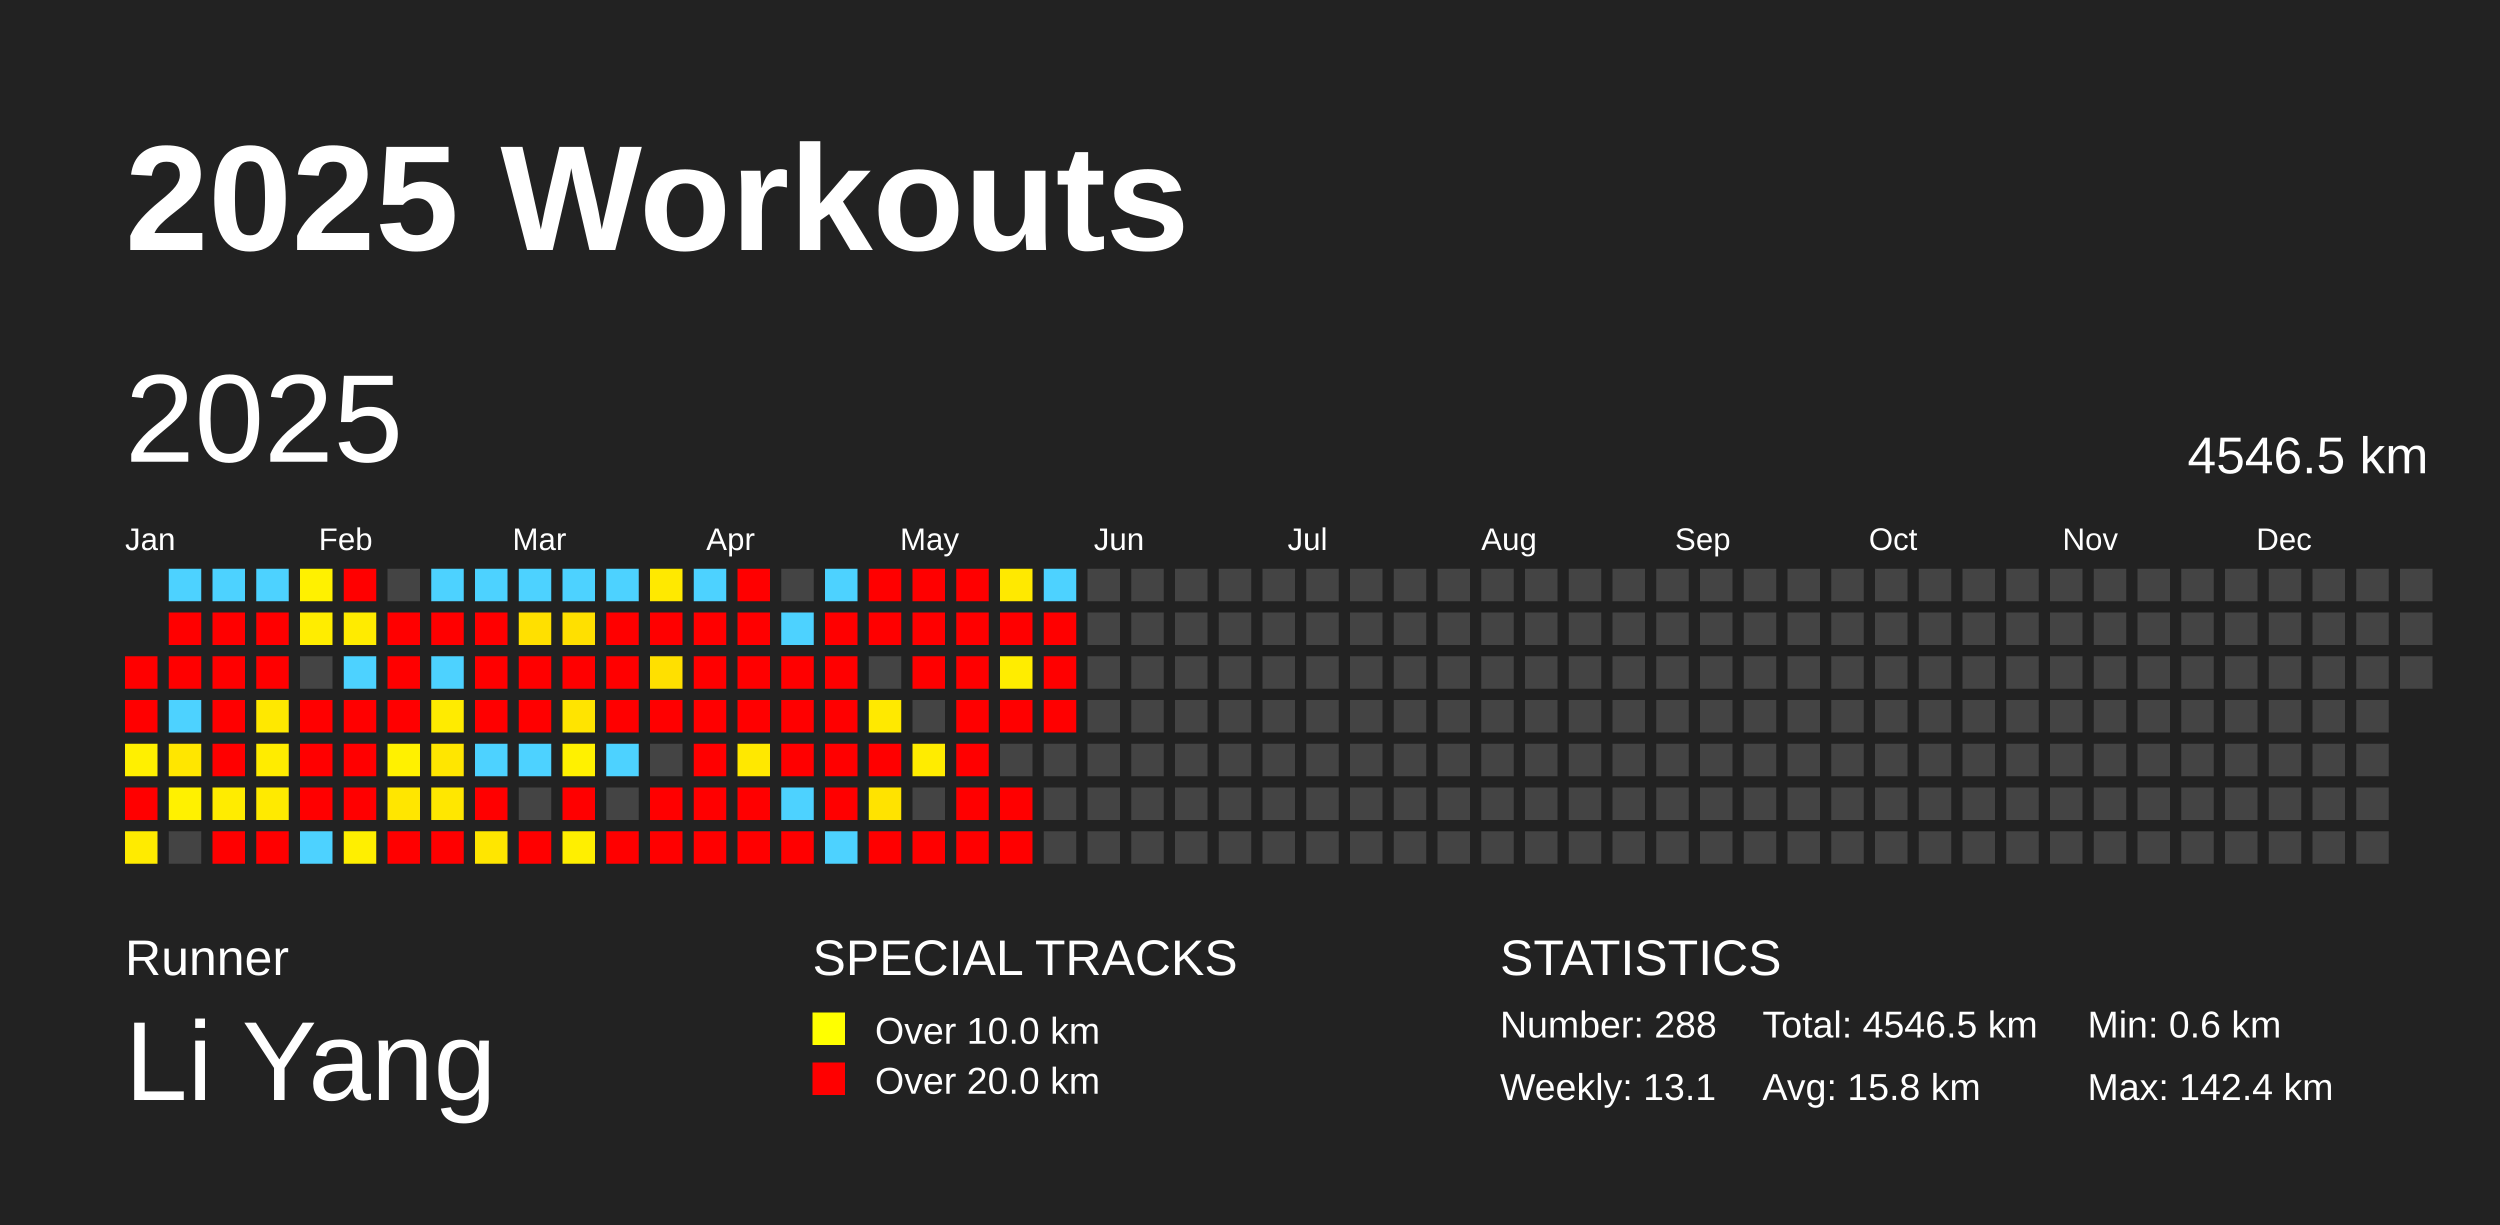
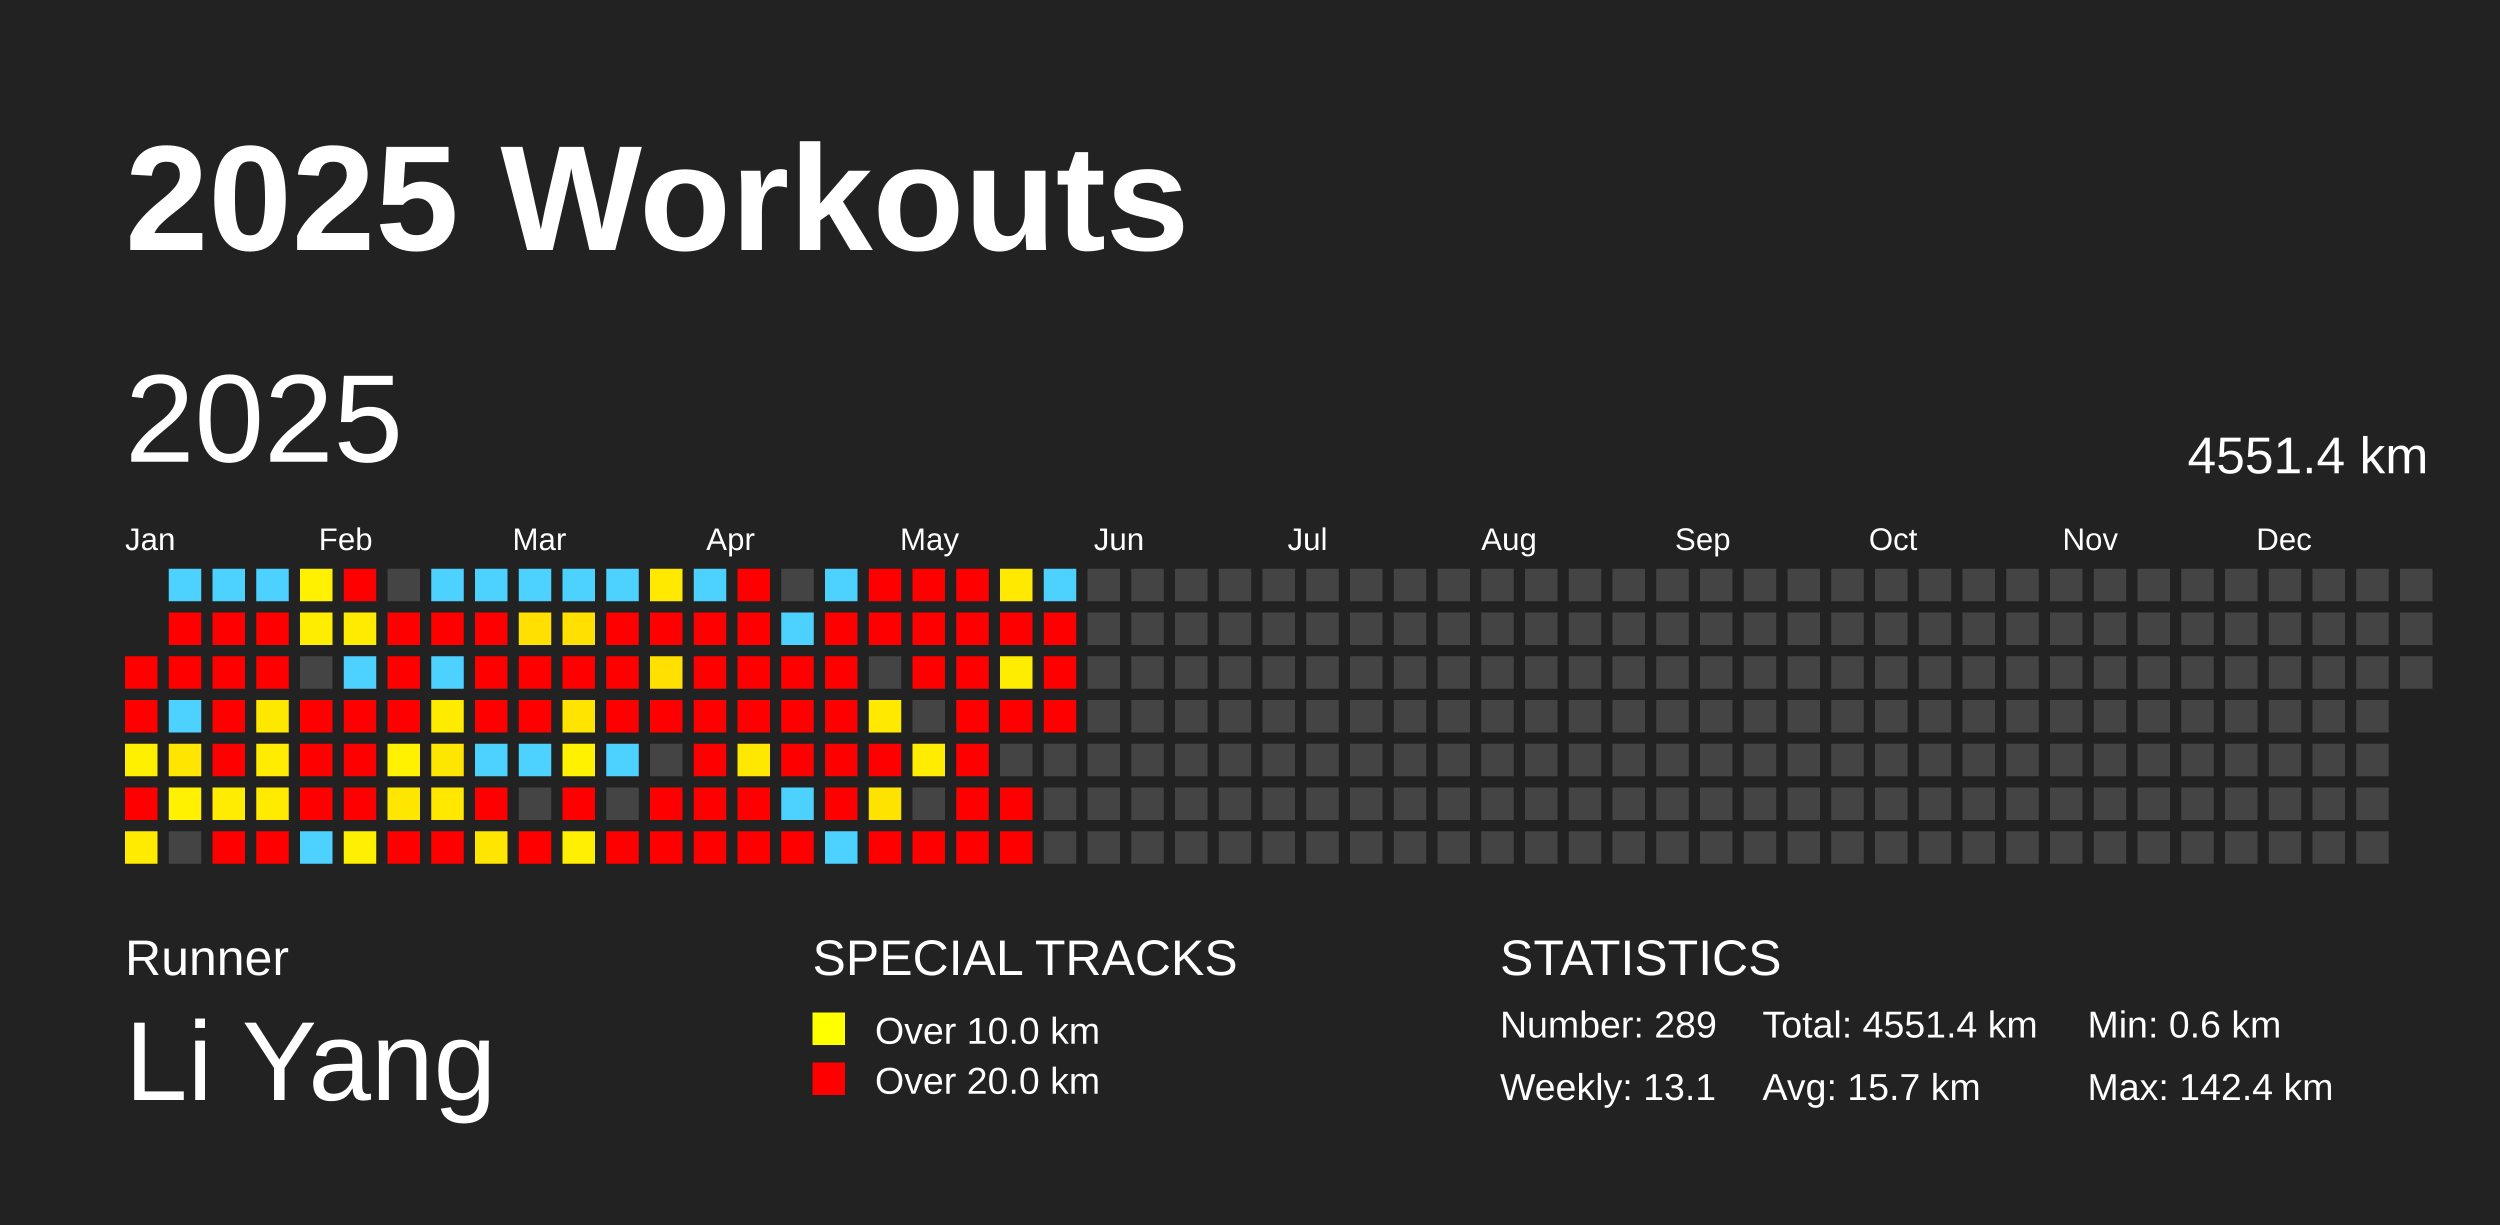
<svg xmlns="http://www.w3.org/2000/svg" baseProfile="full" height="98mm" version="1.1" viewBox="0,0,200,98" width="200mm">
  <defs />
  <rect fill="#222222" height="98" width="200" x="0" y="0" />
  <text fill="#FFFFFF" style="font-size:12px; font-family:Arial; font-weight:bold;" x="10" y="20">2025 Workouts</text>
  <text fill="#FFFFFF" style="font-size:4px; font-family:Arial" x="10" y="78">Runner</text>
  <text fill="#FFFFFF" style="font-size:9px; font-family:Arial" x="10" y="88">Li Yang</text>
  <text fill="#FFFFFF" style="font-size:4px; font-family:Arial" x="65" y="78">SPECIAL TRACKS</text>
  <rect fill="yellow" height="2.6" width="2.6" x="65" y="81" />
  <text fill="#FFFFFF" style="font-size:3px; font-family:Arial" x="70" y="83.5">Over 10.0 km</text>
  <rect fill="red" height="2.6" width="2.6" x="65" y="85" />
  <text fill="#FFFFFF" style="font-size:3px; font-family:Arial" x="70" y="87.5">Over 20.0 km</text>
  <text fill="#FFFFFF" style="font-size:4px; font-family:Arial" x="120" y="78">STATISTICS</text>
-   <text fill="#FFFFFF" style="font-size:3px; font-family:Arial" x="120" y="83">Number: 288</text>
+   <text fill="#FFFFFF" style="font-size:3px; font-family:Arial" x="120" y="83">Number: 289</text>
  <text fill="#FFFFFF" style="font-size:3px; font-family:Arial" x="120" y="88">Weekly: 13.1</text>
-   <text fill="#FFFFFF" style="font-size:3px; font-family:Arial" x="141" y="83">Total: 4546.5 km</text>
-   <text fill="#FFFFFF" style="font-size:3px; font-family:Arial" x="141" y="88">Avg: 15.8 km</text>
+   <text fill="#FFFFFF" style="font-size:3px; font-family:Arial" x="141" y="83">Total: 4551.4 km</text>
+   <text fill="#FFFFFF" style="font-size:3px; font-family:Arial" x="141" y="88">Avg: 15.7 km</text>
  <text fill="#FFFFFF" style="font-size:3px; font-family:Arial" x="167" y="83">Min: 0.6 km</text>
  <text fill="#FFFFFF" style="font-size:3px; font-family:Arial" x="167" y="88">Max: 142.4 km</text>
  <text dominant-baseline="hanging" fill="#FFFFFF" style="font-size:10.0px; font-family:Arial;" x="10" y="30">2025</text>
-   <text dominant-baseline="hanging" fill="#FFFFFF" style="font-size:4.125px; font-family:Arial;" x="175" y="35">4546.5 km</text>
+   <text dominant-baseline="hanging" fill="#FFFFFF" style="font-size:4.125px; font-family:Arial;" x="175" y="35">4551.4 km</text>
  <text fill="#FFFFFF" style="font-size:2.5px; font-family:Arial" x="10.0" y="44">Jan</text>
  <text fill="#FFFFFF" style="font-size:2.5px; font-family:Arial" x="25.5" y="44">Feb</text>
  <text fill="#FFFFFF" style="font-size:2.5px; font-family:Arial" x="41.0" y="44">Mar</text>
  <text fill="#FFFFFF" style="font-size:2.5px; font-family:Arial" x="56.5" y="44">Apr</text>
  <text fill="#FFFFFF" style="font-size:2.5px; font-family:Arial" x="72.0" y="44">May</text>
  <text fill="#FFFFFF" style="font-size:2.5px; font-family:Arial" x="87.5" y="44">Jun</text>
  <text fill="#FFFFFF" style="font-size:2.5px; font-family:Arial" x="103.0" y="44">Jul</text>
  <text fill="#FFFFFF" style="font-size:2.5px; font-family:Arial" x="118.5" y="44">Aug</text>
  <text fill="#FFFFFF" style="font-size:2.5px; font-family:Arial" x="134.0" y="44">Sep</text>
  <text fill="#FFFFFF" style="font-size:2.5px; font-family:Arial" x="149.5" y="44">Oct</text>
  <text fill="#FFFFFF" style="font-size:2.5px; font-family:Arial" x="165.0" y="44">Nov</text>
  <text fill="#FFFFFF" style="font-size:2.5px; font-family:Arial" x="180.5" y="44">Dec</text>
  <rect fill="red" height="2.6" width="2.6" x="10.0" y="52.5" />
  <rect fill="red" height="2.6" width="2.6" x="10.0" y="56.0" />
  <rect fill="#fff000" height="2.6" width="2.6" x="10.0" y="59.5" />
  <rect fill="red" height="2.6" width="2.6" x="10.0" y="63.0" />
  <rect fill="#ffeb00" height="2.6" width="2.6" x="10.0" y="66.5" />
  <rect fill="#4dd2ff" height="2.6" width="2.6" x="13.5" y="45.5" />
  <rect fill="red" height="2.6" width="2.6" x="13.5" y="49.0" />
  <rect fill="red" height="2.6" width="2.6" x="13.5" y="52.5" />
  <rect fill="#4dd2ff" height="2.6" width="2.6" x="13.5" y="56.0" />
  <rect fill="#ffe600" height="2.6" width="2.6" x="13.5" y="59.5" />
  <rect fill="#fff100" height="2.6" width="2.6" x="13.5" y="63.0" />
  <rect fill="#444444" height="2.6" width="2.6" x="13.5" y="66.5" />
  <rect fill="#4dd2ff" height="2.6" width="2.6" x="17.0" y="45.5" />
  <rect fill="red" height="2.6" width="2.6" x="17.0" y="49.0" />
  <rect fill="red" height="2.6" width="2.6" x="17.0" y="52.5" />
  <rect fill="red" height="2.6" width="2.6" x="17.0" y="56.0" />
  <rect fill="red" height="2.6" width="2.6" x="17.0" y="59.5" />
  <rect fill="#ffec00" height="2.6" width="2.6" x="17.0" y="63.0" />
  <rect fill="red" height="2.6" width="2.6" x="17.0" y="66.5" />
  <rect fill="#4dd2ff" height="2.6" width="2.6" x="20.5" y="45.5" />
  <rect fill="red" height="2.6" width="2.6" x="20.5" y="49.0" />
  <rect fill="red" height="2.6" width="2.6" x="20.5" y="52.5" />
  <rect fill="#ffe800" height="2.6" width="2.6" x="20.5" y="56.0" />
  <rect fill="#ffec00" height="2.6" width="2.6" x="20.5" y="59.5" />
  <rect fill="#ffea00" height="2.6" width="2.6" x="20.5" y="63.0" />
  <rect fill="red" height="2.6" width="2.6" x="20.5" y="66.5" />
  <rect fill="#fff100" height="2.6" width="2.6" x="24.0" y="45.5" />
  <rect fill="#ffed00" height="2.6" width="2.6" x="24.0" y="49.0" />
  <rect fill="#444444" height="2.6" width="2.6" x="24.0" y="52.5" />
  <rect fill="red" height="2.6" width="2.6" x="24.0" y="56.0" />
  <rect fill="red" height="2.6" width="2.6" x="24.0" y="59.5" />
  <rect fill="red" height="2.6" width="2.6" x="24.0" y="63.0" />
  <rect fill="#4dd2ff" height="2.6" width="2.6" x="24.0" y="66.5" />
  <rect fill="red" height="2.6" width="2.6" x="27.5" y="45.5" />
  <rect fill="#ffeb00" height="2.6" width="2.6" x="27.5" y="49.0" />
  <rect fill="#4dd2ff" height="2.6" width="2.6" x="27.5" y="52.5" />
  <rect fill="red" height="2.6" width="2.6" x="27.5" y="56.0" />
  <rect fill="red" height="2.6" width="2.6" x="27.5" y="59.5" />
  <rect fill="red" height="2.6" width="2.6" x="27.5" y="63.0" />
  <rect fill="#ffef00" height="2.6" width="2.6" x="27.5" y="66.5" />
  <rect fill="#444444" height="2.6" width="2.6" x="31.0" y="45.5" />
  <rect fill="red" height="2.6" width="2.6" x="31.0" y="49.0" />
  <rect fill="red" height="2.6" width="2.6" x="31.0" y="52.5" />
  <rect fill="red" height="2.6" width="2.6" x="31.0" y="56.0" />
  <rect fill="#fff100" height="2.6" width="2.6" x="31.0" y="59.5" />
  <rect fill="#ffe600" height="2.6" width="2.6" x="31.0" y="63.0" />
  <rect fill="red" height="2.6" width="2.6" x="31.0" y="66.5" />
  <rect fill="#4dd2ff" height="2.6" width="2.6" x="34.5" y="45.5" />
  <rect fill="red" height="2.6" width="2.6" x="34.5" y="49.0" />
  <rect fill="#4dd2ff" height="2.6" width="2.6" x="34.5" y="52.5" />
  <rect fill="#ffeb00" height="2.6" width="2.6" x="34.5" y="56.0" />
  <rect fill="#ffe600" height="2.6" width="2.6" x="34.5" y="59.5" />
  <rect fill="#ffe700" height="2.6" width="2.6" x="34.5" y="63.0" />
  <rect fill="red" height="2.6" width="2.6" x="34.5" y="66.5" />
  <rect fill="#4dd2ff" height="2.6" width="2.6" x="38.0" y="45.5" />
  <rect fill="red" height="2.6" width="2.6" x="38.0" y="49.0" />
  <rect fill="red" height="2.6" width="2.6" x="38.0" y="52.5" />
  <rect fill="red" height="2.6" width="2.6" x="38.0" y="56.0" />
  <rect fill="#4dd2ff" height="2.6" width="2.6" x="38.0" y="59.5" />
  <rect fill="red" height="2.6" width="2.6" x="38.0" y="63.0" />
  <rect fill="#ffe600" height="2.6" width="2.6" x="38.0" y="66.5" />
  <rect fill="#4dd2ff" height="2.6" width="2.6" x="41.5" y="45.5" />
  <rect fill="#ffe000" height="2.6" width="2.6" x="41.5" y="49.0" />
  <rect fill="red" height="2.6" width="2.6" x="41.5" y="52.5" />
  <rect fill="red" height="2.6" width="2.6" x="41.5" y="56.0" />
  <rect fill="#4dd2ff" height="2.6" width="2.6" x="41.5" y="59.5" />
  <rect fill="#444444" height="2.6" width="2.6" x="41.5" y="63.0" />
  <rect fill="red" height="2.6" width="2.6" x="41.5" y="66.5" />
  <rect fill="#4dd2ff" height="2.6" width="2.6" x="45.0" y="45.5" />
  <rect fill="#ffe000" height="2.6" width="2.6" x="45.0" y="49.0" />
  <rect fill="red" height="2.6" width="2.6" x="45.0" y="52.5" />
  <rect fill="#ffe400" height="2.6" width="2.6" x="45.0" y="56.0" />
  <rect fill="#fff100" height="2.6" width="2.6" x="45.0" y="59.5" />
  <rect fill="red" height="2.6" width="2.6" x="45.0" y="63.0" />
  <rect fill="#ffef00" height="2.6" width="2.6" x="45.0" y="66.5" />
  <rect fill="#4dd2ff" height="2.6" width="2.6" x="48.5" y="45.5" />
  <rect fill="red" height="2.6" width="2.6" x="48.5" y="49.0" />
  <rect fill="red" height="2.6" width="2.6" x="48.5" y="52.5" />
  <rect fill="red" height="2.6" width="2.6" x="48.5" y="56.0" />
  <rect fill="#4dd2ff" height="2.6" width="2.6" x="48.5" y="59.5" />
  <rect fill="#444444" height="2.6" width="2.6" x="48.5" y="63.0" />
  <rect fill="red" height="2.6" width="2.6" x="48.5" y="66.5" />
  <rect fill="#ffe900" height="2.6" width="2.6" x="52.0" y="45.5" />
  <rect fill="red" height="2.6" width="2.6" x="52.0" y="49.0" />
  <rect fill="#ffe000" height="2.6" width="2.6" x="52.0" y="52.5" />
  <rect fill="red" height="2.6" width="2.6" x="52.0" y="56.0" />
  <rect fill="#444444" height="2.6" width="2.6" x="52.0" y="59.5" />
  <rect fill="red" height="2.6" width="2.6" x="52.0" y="63.0" />
  <rect fill="red" height="2.6" width="2.6" x="52.0" y="66.5" />
  <rect fill="#4dd2ff" height="2.6" width="2.6" x="55.5" y="45.5" />
  <rect fill="red" height="2.6" width="2.6" x="55.5" y="49.0" />
  <rect fill="red" height="2.6" width="2.6" x="55.5" y="52.5" />
  <rect fill="red" height="2.6" width="2.6" x="55.5" y="56.0" />
  <rect fill="red" height="2.6" width="2.6" x="55.5" y="59.5" />
  <rect fill="red" height="2.6" width="2.6" x="55.5" y="63.0" />
  <rect fill="red" height="2.6" width="2.6" x="55.5" y="66.5" />
  <rect fill="red" height="2.6" width="2.6" x="59.0" y="45.5" />
  <rect fill="red" height="2.6" width="2.6" x="59.0" y="49.0" />
  <rect fill="red" height="2.6" width="2.6" x="59.0" y="52.5" />
  <rect fill="red" height="2.6" width="2.6" x="59.0" y="56.0" />
  <rect fill="#ffe800" height="2.6" width="2.6" x="59.0" y="59.5" />
  <rect fill="red" height="2.6" width="2.6" x="59.0" y="63.0" />
  <rect fill="red" height="2.6" width="2.6" x="59.0" y="66.5" />
  <rect fill="#444444" height="2.6" width="2.6" x="62.5" y="45.5" />
  <rect fill="#4dd2ff" height="2.6" width="2.6" x="62.5" y="49.0" />
  <rect fill="red" height="2.6" width="2.6" x="62.5" y="52.5" />
  <rect fill="red" height="2.6" width="2.6" x="62.5" y="56.0" />
  <rect fill="red" height="2.6" width="2.6" x="62.5" y="59.5" />
  <rect fill="#4dd2ff" height="2.6" width="2.6" x="62.5" y="63.0" />
  <rect fill="red" height="2.6" width="2.6" x="62.5" y="66.5" />
  <rect fill="#4dd2ff" height="2.6" width="2.6" x="66.0" y="45.5" />
  <rect fill="red" height="2.6" width="2.6" x="66.0" y="49.0" />
  <rect fill="red" height="2.6" width="2.6" x="66.0" y="52.5" />
  <rect fill="red" height="2.6" width="2.6" x="66.0" y="56.0" />
  <rect fill="red" height="2.6" width="2.6" x="66.0" y="59.5" />
  <rect fill="red" height="2.6" width="2.6" x="66.0" y="63.0" />
  <rect fill="#4dd2ff" height="2.6" width="2.6" x="66.0" y="66.5" />
  <rect fill="red" height="2.6" width="2.6" x="69.5" y="45.5" />
  <rect fill="red" height="2.6" width="2.6" x="69.5" y="49.0" />
  <rect fill="#444444" height="2.6" width="2.6" x="69.5" y="52.5" />
  <rect fill="#ffe900" height="2.6" width="2.6" x="69.5" y="56.0" />
  <rect fill="red" height="2.6" width="2.6" x="69.5" y="59.5" />
  <rect fill="#ffe300" height="2.6" width="2.6" x="69.5" y="63.0" />
  <rect fill="red" height="2.6" width="2.6" x="69.5" y="66.5" />
  <rect fill="red" height="2.6" width="2.6" x="73.0" y="45.5" />
  <rect fill="red" height="2.6" width="2.6" x="73.0" y="49.0" />
  <rect fill="red" height="2.6" width="2.6" x="73.0" y="52.5" />
  <rect fill="#444444" height="2.6" width="2.6" x="73.0" y="56.0" />
  <rect fill="#ffec00" height="2.6" width="2.6" x="73.0" y="59.5" />
  <rect fill="#444444" height="2.6" width="2.6" x="73.0" y="63.0" />
  <rect fill="red" height="2.6" width="2.6" x="73.0" y="66.5" />
  <rect fill="red" height="2.6" width="2.6" x="76.5" y="45.5" />
  <rect fill="red" height="2.6" width="2.6" x="76.5" y="49.0" />
  <rect fill="red" height="2.6" width="2.6" x="76.5" y="52.5" />
  <rect fill="red" height="2.6" width="2.6" x="76.5" y="56.0" />
  <rect fill="red" height="2.6" width="2.6" x="76.5" y="59.5" />
  <rect fill="red" height="2.6" width="2.6" x="76.5" y="63.0" />
  <rect fill="red" height="2.6" width="2.6" x="76.5" y="66.5" />
  <rect fill="#ffe900" height="2.6" width="2.6" x="80.0" y="45.5" />
  <rect fill="red" height="2.6" width="2.6" x="80.0" y="49.0" />
  <rect fill="#ffed00" height="2.6" width="2.6" x="80.0" y="52.5" />
  <rect fill="red" height="2.6" width="2.6" x="80.0" y="56.0" />
  <rect fill="#444444" height="2.6" width="2.6" x="80.0" y="59.5" />
  <rect fill="red" height="2.6" width="2.6" x="80.0" y="63.0" />
  <rect fill="red" height="2.6" width="2.6" x="80.0" y="66.5" />
  <rect fill="#4dd2ff" height="2.6" width="2.6" x="83.5" y="45.5" />
  <rect fill="red" height="2.6" width="2.6" x="83.5" y="49.0" />
  <rect fill="red" height="2.6" width="2.6" x="83.5" y="52.5" />
  <rect fill="red" height="2.6" width="2.6" x="83.5" y="56.0" />
  <rect fill="#444444" height="2.6" width="2.6" x="83.5" y="59.5" />
  <rect fill="#444444" height="2.6" width="2.6" x="83.5" y="63.0" />
  <rect fill="#444444" height="2.6" width="2.6" x="83.5" y="66.5" />
  <rect fill="#444444" height="2.6" width="2.6" x="87.0" y="45.5" />
  <rect fill="#444444" height="2.6" width="2.6" x="87.0" y="49.0" />
  <rect fill="#444444" height="2.6" width="2.6" x="87.0" y="52.5" />
  <rect fill="#444444" height="2.6" width="2.6" x="87.0" y="56.0" />
  <rect fill="#444444" height="2.6" width="2.6" x="87.0" y="59.5" />
  <rect fill="#444444" height="2.6" width="2.6" x="87.0" y="63.0" />
  <rect fill="#444444" height="2.6" width="2.6" x="87.0" y="66.5" />
  <rect fill="#444444" height="2.6" width="2.6" x="90.5" y="45.5" />
  <rect fill="#444444" height="2.6" width="2.6" x="90.5" y="49.0" />
  <rect fill="#444444" height="2.6" width="2.6" x="90.5" y="52.5" />
  <rect fill="#444444" height="2.6" width="2.6" x="90.5" y="56.0" />
  <rect fill="#444444" height="2.6" width="2.6" x="90.5" y="59.5" />
  <rect fill="#444444" height="2.6" width="2.6" x="90.5" y="63.0" />
  <rect fill="#444444" height="2.6" width="2.6" x="90.5" y="66.5" />
  <rect fill="#444444" height="2.6" width="2.6" x="94.0" y="45.5" />
  <rect fill="#444444" height="2.6" width="2.6" x="94.0" y="49.0" />
  <rect fill="#444444" height="2.6" width="2.6" x="94.0" y="52.5" />
  <rect fill="#444444" height="2.6" width="2.6" x="94.0" y="56.0" />
  <rect fill="#444444" height="2.6" width="2.6" x="94.0" y="59.5" />
  <rect fill="#444444" height="2.6" width="2.6" x="94.0" y="63.0" />
  <rect fill="#444444" height="2.6" width="2.6" x="94.0" y="66.5" />
  <rect fill="#444444" height="2.6" width="2.6" x="97.5" y="45.5" />
  <rect fill="#444444" height="2.6" width="2.6" x="97.5" y="49.0" />
  <rect fill="#444444" height="2.6" width="2.6" x="97.5" y="52.5" />
  <rect fill="#444444" height="2.6" width="2.6" x="97.5" y="56.0" />
  <rect fill="#444444" height="2.6" width="2.6" x="97.5" y="59.5" />
  <rect fill="#444444" height="2.6" width="2.6" x="97.5" y="63.0" />
  <rect fill="#444444" height="2.6" width="2.6" x="97.5" y="66.5" />
  <rect fill="#444444" height="2.6" width="2.6" x="101.0" y="45.5" />
  <rect fill="#444444" height="2.6" width="2.6" x="101.0" y="49.0" />
  <rect fill="#444444" height="2.6" width="2.6" x="101.0" y="52.5" />
  <rect fill="#444444" height="2.6" width="2.6" x="101.0" y="56.0" />
  <rect fill="#444444" height="2.6" width="2.6" x="101.0" y="59.5" />
  <rect fill="#444444" height="2.6" width="2.6" x="101.0" y="63.0" />
  <rect fill="#444444" height="2.6" width="2.6" x="101.0" y="66.5" />
  <rect fill="#444444" height="2.6" width="2.6" x="104.5" y="45.5" />
  <rect fill="#444444" height="2.6" width="2.6" x="104.5" y="49.0" />
  <rect fill="#444444" height="2.6" width="2.6" x="104.5" y="52.5" />
  <rect fill="#444444" height="2.6" width="2.6" x="104.5" y="56.0" />
  <rect fill="#444444" height="2.6" width="2.6" x="104.5" y="59.5" />
  <rect fill="#444444" height="2.6" width="2.6" x="104.5" y="63.0" />
  <rect fill="#444444" height="2.6" width="2.6" x="104.5" y="66.5" />
  <rect fill="#444444" height="2.6" width="2.6" x="108.0" y="45.5" />
  <rect fill="#444444" height="2.6" width="2.6" x="108.0" y="49.0" />
  <rect fill="#444444" height="2.6" width="2.6" x="108.0" y="52.5" />
  <rect fill="#444444" height="2.6" width="2.6" x="108.0" y="56.0" />
  <rect fill="#444444" height="2.6" width="2.6" x="108.0" y="59.5" />
  <rect fill="#444444" height="2.6" width="2.6" x="108.0" y="63.0" />
  <rect fill="#444444" height="2.6" width="2.6" x="108.0" y="66.5" />
  <rect fill="#444444" height="2.6" width="2.6" x="111.5" y="45.5" />
  <rect fill="#444444" height="2.6" width="2.6" x="111.5" y="49.0" />
  <rect fill="#444444" height="2.6" width="2.6" x="111.5" y="52.5" />
  <rect fill="#444444" height="2.6" width="2.6" x="111.5" y="56.0" />
  <rect fill="#444444" height="2.6" width="2.6" x="111.5" y="59.5" />
  <rect fill="#444444" height="2.6" width="2.6" x="111.5" y="63.0" />
  <rect fill="#444444" height="2.6" width="2.6" x="111.5" y="66.5" />
  <rect fill="#444444" height="2.6" width="2.6" x="115.0" y="45.5" />
  <rect fill="#444444" height="2.6" width="2.6" x="115.0" y="49.0" />
  <rect fill="#444444" height="2.6" width="2.6" x="115.0" y="52.5" />
  <rect fill="#444444" height="2.6" width="2.6" x="115.0" y="56.0" />
  <rect fill="#444444" height="2.6" width="2.6" x="115.0" y="59.5" />
  <rect fill="#444444" height="2.6" width="2.6" x="115.0" y="63.0" />
  <rect fill="#444444" height="2.6" width="2.6" x="115.0" y="66.5" />
  <rect fill="#444444" height="2.6" width="2.6" x="118.5" y="45.5" />
  <rect fill="#444444" height="2.6" width="2.6" x="118.5" y="49.0" />
  <rect fill="#444444" height="2.6" width="2.6" x="118.5" y="52.5" />
  <rect fill="#444444" height="2.6" width="2.6" x="118.5" y="56.0" />
  <rect fill="#444444" height="2.6" width="2.6" x="118.5" y="59.5" />
  <rect fill="#444444" height="2.6" width="2.6" x="118.5" y="63.0" />
  <rect fill="#444444" height="2.6" width="2.6" x="118.5" y="66.5" />
  <rect fill="#444444" height="2.6" width="2.6" x="122.0" y="45.5" />
  <rect fill="#444444" height="2.6" width="2.6" x="122.0" y="49.0" />
  <rect fill="#444444" height="2.6" width="2.6" x="122.0" y="52.5" />
  <rect fill="#444444" height="2.6" width="2.6" x="122.0" y="56.0" />
  <rect fill="#444444" height="2.6" width="2.6" x="122.0" y="59.5" />
  <rect fill="#444444" height="2.6" width="2.6" x="122.0" y="63.0" />
  <rect fill="#444444" height="2.6" width="2.6" x="122.0" y="66.5" />
  <rect fill="#444444" height="2.6" width="2.6" x="125.5" y="45.5" />
  <rect fill="#444444" height="2.6" width="2.6" x="125.5" y="49.0" />
  <rect fill="#444444" height="2.6" width="2.6" x="125.5" y="52.5" />
  <rect fill="#444444" height="2.6" width="2.6" x="125.5" y="56.0" />
  <rect fill="#444444" height="2.6" width="2.6" x="125.5" y="59.5" />
  <rect fill="#444444" height="2.6" width="2.6" x="125.5" y="63.0" />
  <rect fill="#444444" height="2.6" width="2.6" x="125.5" y="66.5" />
  <rect fill="#444444" height="2.6" width="2.6" x="129.0" y="45.5" />
  <rect fill="#444444" height="2.6" width="2.6" x="129.0" y="49.0" />
  <rect fill="#444444" height="2.6" width="2.6" x="129.0" y="52.5" />
  <rect fill="#444444" height="2.6" width="2.6" x="129.0" y="56.0" />
  <rect fill="#444444" height="2.6" width="2.6" x="129.0" y="59.5" />
  <rect fill="#444444" height="2.6" width="2.6" x="129.0" y="63.0" />
  <rect fill="#444444" height="2.6" width="2.6" x="129.0" y="66.5" />
  <rect fill="#444444" height="2.6" width="2.6" x="132.5" y="45.5" />
  <rect fill="#444444" height="2.6" width="2.6" x="132.5" y="49.0" />
  <rect fill="#444444" height="2.6" width="2.6" x="132.5" y="52.5" />
  <rect fill="#444444" height="2.6" width="2.6" x="132.5" y="56.0" />
  <rect fill="#444444" height="2.6" width="2.6" x="132.5" y="59.5" />
  <rect fill="#444444" height="2.6" width="2.6" x="132.5" y="63.0" />
  <rect fill="#444444" height="2.6" width="2.6" x="132.5" y="66.5" />
  <rect fill="#444444" height="2.6" width="2.6" x="136.0" y="45.5" />
  <rect fill="#444444" height="2.6" width="2.6" x="136.0" y="49.0" />
  <rect fill="#444444" height="2.6" width="2.6" x="136.0" y="52.5" />
  <rect fill="#444444" height="2.6" width="2.6" x="136.0" y="56.0" />
  <rect fill="#444444" height="2.6" width="2.6" x="136.0" y="59.5" />
  <rect fill="#444444" height="2.6" width="2.6" x="136.0" y="63.0" />
  <rect fill="#444444" height="2.6" width="2.6" x="136.0" y="66.5" />
  <rect fill="#444444" height="2.6" width="2.6" x="139.5" y="45.5" />
  <rect fill="#444444" height="2.6" width="2.6" x="139.5" y="49.0" />
  <rect fill="#444444" height="2.6" width="2.6" x="139.5" y="52.5" />
  <rect fill="#444444" height="2.6" width="2.6" x="139.5" y="56.0" />
  <rect fill="#444444" height="2.6" width="2.6" x="139.5" y="59.5" />
  <rect fill="#444444" height="2.6" width="2.6" x="139.5" y="63.0" />
  <rect fill="#444444" height="2.6" width="2.6" x="139.5" y="66.5" />
  <rect fill="#444444" height="2.6" width="2.6" x="143.0" y="45.5" />
  <rect fill="#444444" height="2.6" width="2.6" x="143.0" y="49.0" />
  <rect fill="#444444" height="2.6" width="2.6" x="143.0" y="52.5" />
  <rect fill="#444444" height="2.6" width="2.6" x="143.0" y="56.0" />
  <rect fill="#444444" height="2.6" width="2.6" x="143.0" y="59.5" />
  <rect fill="#444444" height="2.6" width="2.6" x="143.0" y="63.0" />
  <rect fill="#444444" height="2.6" width="2.6" x="143.0" y="66.5" />
  <rect fill="#444444" height="2.6" width="2.6" x="146.5" y="45.5" />
  <rect fill="#444444" height="2.6" width="2.6" x="146.5" y="49.0" />
  <rect fill="#444444" height="2.6" width="2.6" x="146.5" y="52.5" />
  <rect fill="#444444" height="2.6" width="2.6" x="146.5" y="56.0" />
  <rect fill="#444444" height="2.6" width="2.6" x="146.5" y="59.5" />
  <rect fill="#444444" height="2.6" width="2.6" x="146.5" y="63.0" />
  <rect fill="#444444" height="2.6" width="2.6" x="146.5" y="66.5" />
  <rect fill="#444444" height="2.6" width="2.6" x="150.0" y="45.5" />
  <rect fill="#444444" height="2.6" width="2.6" x="150.0" y="49.0" />
  <rect fill="#444444" height="2.6" width="2.6" x="150.0" y="52.5" />
  <rect fill="#444444" height="2.6" width="2.6" x="150.0" y="56.0" />
  <rect fill="#444444" height="2.6" width="2.6" x="150.0" y="59.5" />
  <rect fill="#444444" height="2.6" width="2.6" x="150.0" y="63.0" />
  <rect fill="#444444" height="2.6" width="2.6" x="150.0" y="66.5" />
  <rect fill="#444444" height="2.6" width="2.6" x="153.5" y="45.5" />
  <rect fill="#444444" height="2.6" width="2.6" x="153.5" y="49.0" />
  <rect fill="#444444" height="2.6" width="2.6" x="153.5" y="52.5" />
  <rect fill="#444444" height="2.6" width="2.6" x="153.5" y="56.0" />
  <rect fill="#444444" height="2.6" width="2.6" x="153.5" y="59.5" />
  <rect fill="#444444" height="2.6" width="2.6" x="153.5" y="63.0" />
  <rect fill="#444444" height="2.6" width="2.6" x="153.5" y="66.5" />
  <rect fill="#444444" height="2.6" width="2.6" x="157.0" y="45.5" />
  <rect fill="#444444" height="2.6" width="2.6" x="157.0" y="49.0" />
  <rect fill="#444444" height="2.6" width="2.6" x="157.0" y="52.5" />
  <rect fill="#444444" height="2.6" width="2.6" x="157.0" y="56.0" />
  <rect fill="#444444" height="2.6" width="2.6" x="157.0" y="59.5" />
  <rect fill="#444444" height="2.6" width="2.6" x="157.0" y="63.0" />
  <rect fill="#444444" height="2.6" width="2.6" x="157.0" y="66.5" />
  <rect fill="#444444" height="2.6" width="2.6" x="160.5" y="45.5" />
  <rect fill="#444444" height="2.6" width="2.6" x="160.5" y="49.0" />
  <rect fill="#444444" height="2.6" width="2.6" x="160.5" y="52.5" />
  <rect fill="#444444" height="2.6" width="2.6" x="160.5" y="56.0" />
  <rect fill="#444444" height="2.6" width="2.6" x="160.5" y="59.5" />
  <rect fill="#444444" height="2.6" width="2.6" x="160.5" y="63.0" />
  <rect fill="#444444" height="2.6" width="2.6" x="160.5" y="66.5" />
  <rect fill="#444444" height="2.6" width="2.6" x="164.0" y="45.5" />
  <rect fill="#444444" height="2.6" width="2.6" x="164.0" y="49.0" />
  <rect fill="#444444" height="2.6" width="2.6" x="164.0" y="52.5" />
  <rect fill="#444444" height="2.6" width="2.6" x="164.0" y="56.0" />
  <rect fill="#444444" height="2.6" width="2.6" x="164.0" y="59.5" />
  <rect fill="#444444" height="2.6" width="2.6" x="164.0" y="63.0" />
  <rect fill="#444444" height="2.6" width="2.6" x="164.0" y="66.5" />
  <rect fill="#444444" height="2.6" width="2.6" x="167.5" y="45.5" />
  <rect fill="#444444" height="2.6" width="2.6" x="167.5" y="49.0" />
  <rect fill="#444444" height="2.6" width="2.6" x="167.5" y="52.5" />
  <rect fill="#444444" height="2.6" width="2.6" x="167.5" y="56.0" />
  <rect fill="#444444" height="2.6" width="2.6" x="167.5" y="59.5" />
  <rect fill="#444444" height="2.6" width="2.6" x="167.5" y="63.0" />
  <rect fill="#444444" height="2.6" width="2.6" x="167.5" y="66.5" />
  <rect fill="#444444" height="2.6" width="2.6" x="171.0" y="45.5" />
  <rect fill="#444444" height="2.6" width="2.6" x="171.0" y="49.0" />
  <rect fill="#444444" height="2.6" width="2.6" x="171.0" y="52.5" />
  <rect fill="#444444" height="2.6" width="2.6" x="171.0" y="56.0" />
  <rect fill="#444444" height="2.6" width="2.6" x="171.0" y="59.5" />
  <rect fill="#444444" height="2.6" width="2.6" x="171.0" y="63.0" />
  <rect fill="#444444" height="2.6" width="2.6" x="171.0" y="66.5" />
  <rect fill="#444444" height="2.6" width="2.6" x="174.5" y="45.5" />
  <rect fill="#444444" height="2.6" width="2.6" x="174.5" y="49.0" />
  <rect fill="#444444" height="2.6" width="2.6" x="174.5" y="52.5" />
  <rect fill="#444444" height="2.6" width="2.6" x="174.5" y="56.0" />
  <rect fill="#444444" height="2.6" width="2.6" x="174.5" y="59.5" />
  <rect fill="#444444" height="2.6" width="2.6" x="174.5" y="63.0" />
  <rect fill="#444444" height="2.6" width="2.6" x="174.5" y="66.5" />
  <rect fill="#444444" height="2.6" width="2.6" x="178.0" y="45.5" />
  <rect fill="#444444" height="2.6" width="2.6" x="178.0" y="49.0" />
  <rect fill="#444444" height="2.6" width="2.6" x="178.0" y="52.5" />
  <rect fill="#444444" height="2.6" width="2.6" x="178.0" y="56.0" />
  <rect fill="#444444" height="2.6" width="2.6" x="178.0" y="59.5" />
  <rect fill="#444444" height="2.6" width="2.6" x="178.0" y="63.0" />
  <rect fill="#444444" height="2.6" width="2.6" x="178.0" y="66.5" />
  <rect fill="#444444" height="2.6" width="2.6" x="181.5" y="45.5" />
  <rect fill="#444444" height="2.6" width="2.6" x="181.5" y="49.0" />
  <rect fill="#444444" height="2.6" width="2.6" x="181.5" y="52.5" />
  <rect fill="#444444" height="2.6" width="2.6" x="181.5" y="56.0" />
  <rect fill="#444444" height="2.6" width="2.6" x="181.5" y="59.5" />
  <rect fill="#444444" height="2.6" width="2.6" x="181.5" y="63.0" />
  <rect fill="#444444" height="2.6" width="2.6" x="181.5" y="66.5" />
  <rect fill="#444444" height="2.6" width="2.6" x="185.0" y="45.5" />
  <rect fill="#444444" height="2.6" width="2.6" x="185.0" y="49.0" />
  <rect fill="#444444" height="2.6" width="2.6" x="185.0" y="52.5" />
  <rect fill="#444444" height="2.6" width="2.6" x="185.0" y="56.0" />
  <rect fill="#444444" height="2.6" width="2.6" x="185.0" y="59.5" />
  <rect fill="#444444" height="2.6" width="2.6" x="185.0" y="63.0" />
  <rect fill="#444444" height="2.6" width="2.6" x="185.0" y="66.5" />
  <rect fill="#444444" height="2.6" width="2.6" x="188.5" y="45.5" />
  <rect fill="#444444" height="2.6" width="2.6" x="188.5" y="49.0" />
  <rect fill="#444444" height="2.6" width="2.6" x="188.5" y="52.5" />
  <rect fill="#444444" height="2.6" width="2.6" x="188.5" y="56.0" />
  <rect fill="#444444" height="2.6" width="2.6" x="188.5" y="59.5" />
  <rect fill="#444444" height="2.6" width="2.6" x="188.5" y="63.0" />
  <rect fill="#444444" height="2.6" width="2.6" x="188.5" y="66.5" />
  <rect fill="#444444" height="2.6" width="2.6" x="192.0" y="45.5" />
  <rect fill="#444444" height="2.6" width="2.6" x="192.0" y="49.0" />
  <rect fill="#444444" height="2.6" width="2.6" x="192.0" y="52.5" />
</svg>
